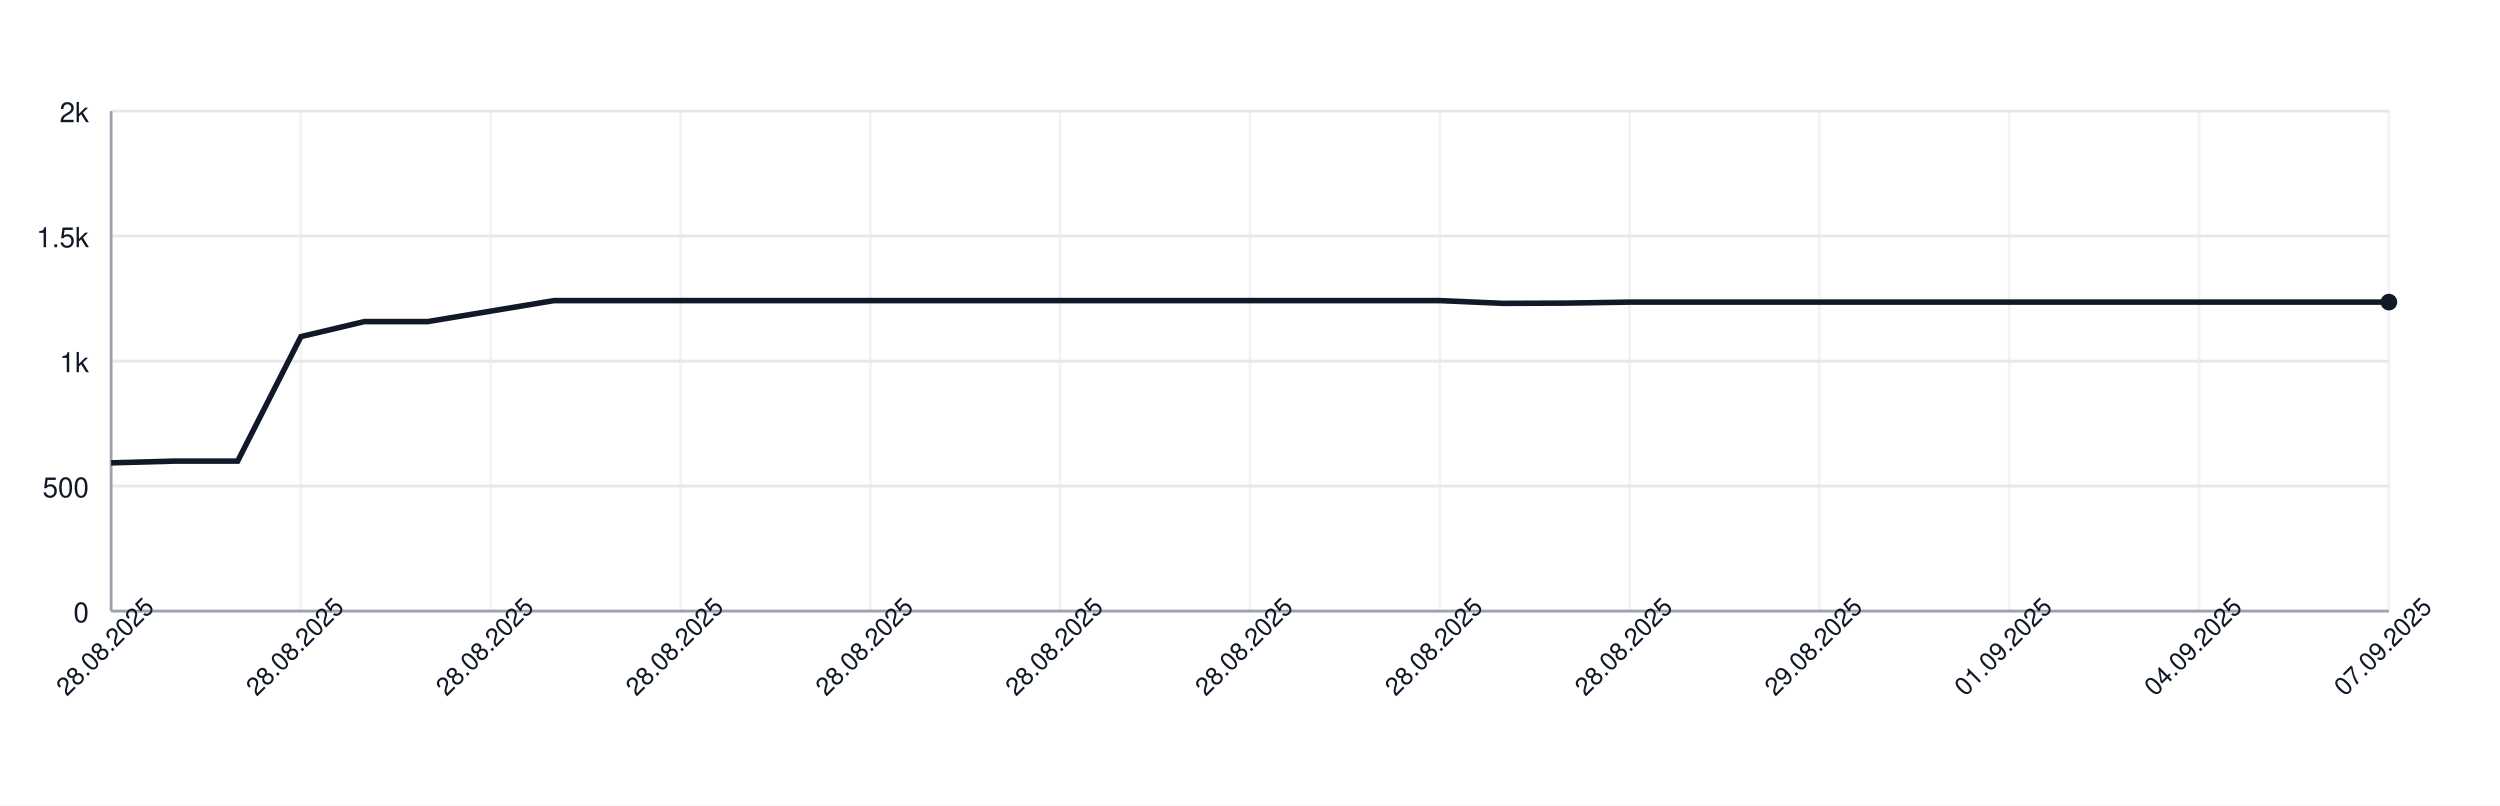
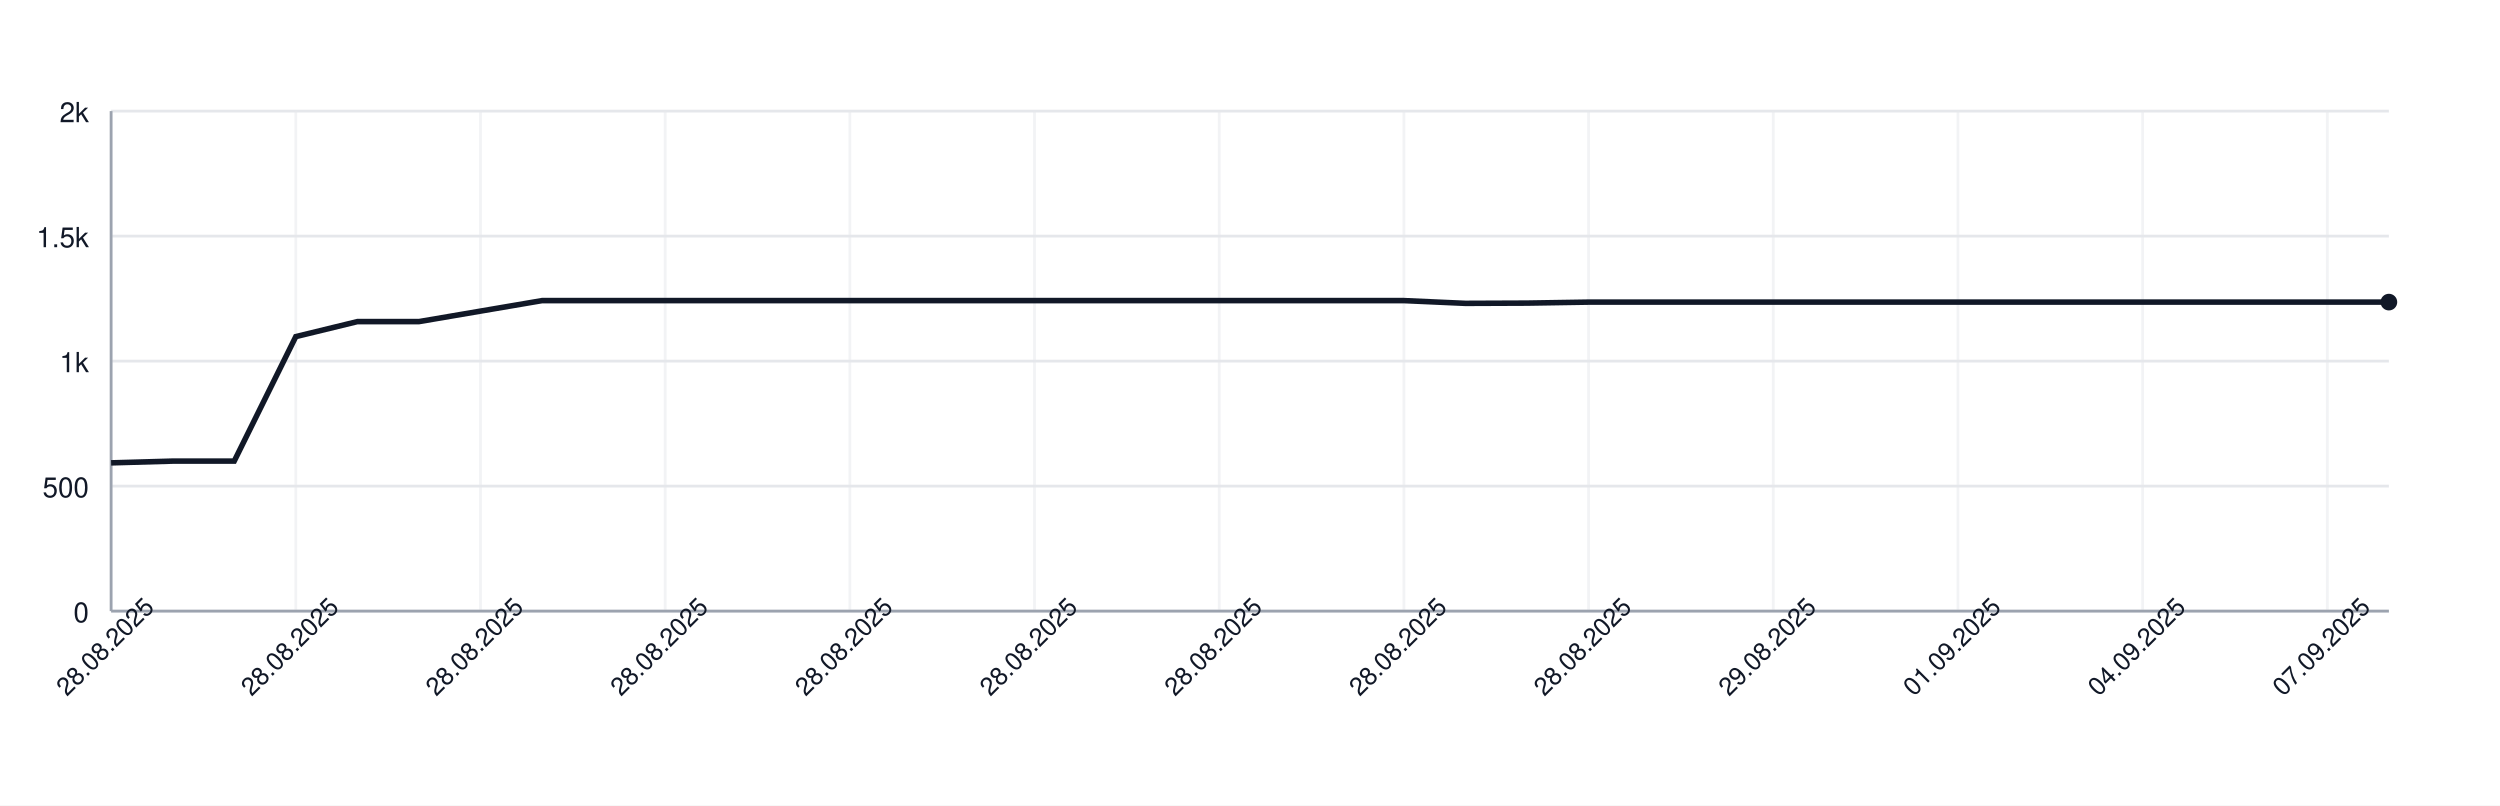
<svg xmlns="http://www.w3.org/2000/svg" width="900" height="290" style="font-family: -apple-system, BlinkMacSystemFont, 'Segoe UI', Helvetica, Arial, sans-serif;">
  <rect width="100%" height="100%" fill="white" />
  <g>
    <line x1="40" y1="220.00" x2="860" y2="220.00" stroke="#e5e7eb" />
    <text x="32" y="224.00" font-size="10" fill="#111827" text-anchor="end">0</text>
    <line x1="40" y1="175.00" x2="860" y2="175.00" stroke="#e5e7eb" />
    <text x="32" y="179.00" font-size="10" fill="#111827" text-anchor="end">500</text>
    <line x1="40" y1="130.00" x2="860" y2="130.00" stroke="#e5e7eb" />
    <text x="32" y="134.00" font-size="10" fill="#111827" text-anchor="end">1k</text>
    <line x1="40" y1="85.00" x2="860" y2="85.00" stroke="#e5e7eb" />
    <text x="32" y="89.00" font-size="10" fill="#111827" text-anchor="end">1.5k</text>
    <line x1="40" y1="40.00" x2="860" y2="40.00" stroke="#e5e7eb" />
    <text x="32" y="44.00" font-size="10" fill="#111827" text-anchor="end">2k</text>
    <line x1="40.00" y1="40" x2="40.00" y2="220" stroke="#e5e7eb" opacity="0.5" />
-     <line x1="108.33" y1="40" x2="108.33" y2="220" stroke="#e5e7eb" opacity="0.5" />
-     <line x1="176.67" y1="40" x2="176.67" y2="220" stroke="#e5e7eb" opacity="0.5" />
-     <line x1="245.00" y1="40" x2="245.00" y2="220" stroke="#e5e7eb" opacity="0.5" />
-     <line x1="313.33" y1="40" x2="313.33" y2="220" stroke="#e5e7eb" opacity="0.5" />
-     <line x1="381.67" y1="40" x2="381.67" y2="220" stroke="#e5e7eb" opacity="0.5" />
-     <line x1="450.00" y1="40" x2="450.00" y2="220" stroke="#e5e7eb" opacity="0.5" />
-     <line x1="518.33" y1="40" x2="518.33" y2="220" stroke="#e5e7eb" opacity="0.5" />
-     <line x1="586.67" y1="40" x2="586.67" y2="220" stroke="#e5e7eb" opacity="0.5" />
-     <line x1="655.00" y1="40" x2="655.00" y2="220" stroke="#e5e7eb" opacity="0.5" />
-     <line x1="723.33" y1="40" x2="723.33" y2="220" stroke="#e5e7eb" opacity="0.5" />
-     <line x1="791.67" y1="40" x2="791.67" y2="220" stroke="#e5e7eb" opacity="0.5" />
-     <line x1="860.00" y1="40" x2="860.00" y2="220" stroke="#e5e7eb" opacity="0.5" />
+     <line x1="106.49" y1="40" x2="106.49" y2="220" stroke="#e5e7eb" opacity="0.5" />
+     <line x1="172.97" y1="40" x2="172.97" y2="220" stroke="#e5e7eb" opacity="0.5" />
+     <line x1="239.46" y1="40" x2="239.46" y2="220" stroke="#e5e7eb" opacity="0.5" />
+     <line x1="305.95" y1="40" x2="305.95" y2="220" stroke="#e5e7eb" opacity="0.5" />
+     <line x1="372.43" y1="40" x2="372.43" y2="220" stroke="#e5e7eb" opacity="0.5" />
+     <line x1="438.92" y1="40" x2="438.92" y2="220" stroke="#e5e7eb" opacity="0.5" />
+     <line x1="505.41" y1="40" x2="505.41" y2="220" stroke="#e5e7eb" opacity="0.5" />
+     <line x1="571.89" y1="40" x2="571.89" y2="220" stroke="#e5e7eb" opacity="0.5" />
+     <line x1="638.38" y1="40" x2="638.38" y2="220" stroke="#e5e7eb" opacity="0.5" />
+     <line x1="704.86" y1="40" x2="704.86" y2="220" stroke="#e5e7eb" opacity="0.5" />
+     <line x1="771.35" y1="40" x2="771.35" y2="220" stroke="#e5e7eb" opacity="0.5" />
+     <line x1="837.84" y1="40" x2="837.84" y2="220" stroke="#e5e7eb" opacity="0.5" />
    <line x1="40" y1="220" x2="860" y2="220" stroke="#9ca3af" />
    <line x1="40" y1="40" x2="40" y2="220" stroke="#9ca3af" />
-     <path d="M 40.00 166.63 L 62.78 166.00 L 85.56 166.00 L 108.33 121.18 L 131.11 115.78 L 153.89 115.78 L 176.67 112.00 L 199.44 108.22 L 222.22 108.22 L 245.00 108.22 L 267.78 108.22 L 290.56 108.22 L 313.33 108.22 L 336.11 108.22 L 358.89 108.22 L 381.67 108.22 L 404.44 108.22 L 427.22 108.22 L 450.00 108.22 L 472.78 108.22 L 495.56 108.22 L 518.33 108.22 L 541.11 109.21 L 563.89 109.12 L 586.67 108.76 L 609.44 108.76 L 632.22 108.76 L 655.00 108.76 L 677.78 108.76 L 700.56 108.76 L 723.33 108.76 L 746.11 108.76 L 768.89 108.76 L 791.67 108.76 L 814.44 108.76 L 837.22 108.76 L 860.00 108.76" fill="none" stroke="#111827" stroke-width="2" />
+     <path d="M 40.00 166.63 L 62.16 166.00 L 84.32 166.00 L 106.49 121.18 L 128.65 115.78 L 150.81 115.78 L 172.97 112.00 L 195.14 108.22 L 217.30 108.22 L 239.46 108.22 L 261.62 108.22 L 283.78 108.22 L 305.95 108.22 L 328.11 108.22 L 350.27 108.22 L 372.43 108.22 L 394.59 108.22 L 416.76 108.22 L 438.92 108.22 L 461.08 108.22 L 483.24 108.22 L 505.41 108.22 L 527.57 109.21 L 549.73 109.12 L 571.89 108.76 L 594.05 108.76 L 616.22 108.76 L 638.38 108.76 L 660.54 108.76 L 682.70 108.76 L 704.86 108.76 L 727.03 108.76 L 749.19 108.76 L 771.35 108.76 L 793.51 108.76 L 815.68 108.76 L 837.84 108.76 L 860.00 108.76" fill="none" stroke="#111827" stroke-width="2" />
    <circle cx="860.00" cy="108.76" r="3" fill="#111827" />
    <text x="40.00" y="235.00" font-size="9" fill="#111827" text-anchor="middle" transform="rotate(-45 40.00 235.00)">28.08.2025</text>
-     <text x="108.33" y="235.00" font-size="9" fill="#111827" text-anchor="middle" transform="rotate(-45 108.33 235.00)">28.08.2025</text>
-     <text x="176.67" y="235.00" font-size="9" fill="#111827" text-anchor="middle" transform="rotate(-45 176.67 235.00)">28.08.2025</text>
-     <text x="245.00" y="235.00" font-size="9" fill="#111827" text-anchor="middle" transform="rotate(-45 245.00 235.00)">28.08.2025</text>
-     <text x="313.33" y="235.00" font-size="9" fill="#111827" text-anchor="middle" transform="rotate(-45 313.33 235.00)">28.08.2025</text>
-     <text x="381.67" y="235.00" font-size="9" fill="#111827" text-anchor="middle" transform="rotate(-45 381.67 235.00)">28.08.2025</text>
-     <text x="450.00" y="235.00" font-size="9" fill="#111827" text-anchor="middle" transform="rotate(-45 450.00 235.00)">28.08.2025</text>
-     <text x="518.33" y="235.00" font-size="9" fill="#111827" text-anchor="middle" transform="rotate(-45 518.33 235.00)">28.08.2025</text>
-     <text x="586.67" y="235.00" font-size="9" fill="#111827" text-anchor="middle" transform="rotate(-45 586.67 235.00)">28.08.2025</text>
-     <text x="655.00" y="235.00" font-size="9" fill="#111827" text-anchor="middle" transform="rotate(-45 655.00 235.00)">29.08.2025</text>
-     <text x="723.33" y="235.00" font-size="9" fill="#111827" text-anchor="middle" transform="rotate(-45 723.33 235.00)">01.09.2025</text>
-     <text x="791.67" y="235.00" font-size="9" fill="#111827" text-anchor="middle" transform="rotate(-45 791.67 235.00)">04.09.2025</text>
-     <text x="860.00" y="235.00" font-size="9" fill="#111827" text-anchor="middle" transform="rotate(-45 860.00 235.00)">07.09.2025</text>
+     <text x="106.49" y="235.00" font-size="9" fill="#111827" text-anchor="middle" transform="rotate(-45 106.49 235.00)">28.08.2025</text>
+     <text x="172.97" y="235.00" font-size="9" fill="#111827" text-anchor="middle" transform="rotate(-45 172.97 235.00)">28.08.2025</text>
+     <text x="239.46" y="235.00" font-size="9" fill="#111827" text-anchor="middle" transform="rotate(-45 239.46 235.00)">28.08.2025</text>
+     <text x="305.95" y="235.00" font-size="9" fill="#111827" text-anchor="middle" transform="rotate(-45 305.95 235.00)">28.08.2025</text>
+     <text x="372.43" y="235.00" font-size="9" fill="#111827" text-anchor="middle" transform="rotate(-45 372.43 235.00)">28.08.2025</text>
+     <text x="438.92" y="235.00" font-size="9" fill="#111827" text-anchor="middle" transform="rotate(-45 438.92 235.00)">28.08.2025</text>
+     <text x="505.41" y="235.00" font-size="9" fill="#111827" text-anchor="middle" transform="rotate(-45 505.41 235.00)">28.08.2025</text>
+     <text x="571.89" y="235.00" font-size="9" fill="#111827" text-anchor="middle" transform="rotate(-45 571.89 235.00)">28.08.2025</text>
+     <text x="638.38" y="235.00" font-size="9" fill="#111827" text-anchor="middle" transform="rotate(-45 638.38 235.00)">29.08.2025</text>
+     <text x="704.86" y="235.00" font-size="9" fill="#111827" text-anchor="middle" transform="rotate(-45 704.86 235.00)">01.09.2025</text>
+     <text x="771.35" y="235.00" font-size="9" fill="#111827" text-anchor="middle" transform="rotate(-45 771.35 235.00)">04.09.2025</text>
+     <text x="837.84" y="235.00" font-size="9" fill="#111827" text-anchor="middle" transform="rotate(-45 837.84 235.00)">07.09.2025</text>
  </g>
</svg>
